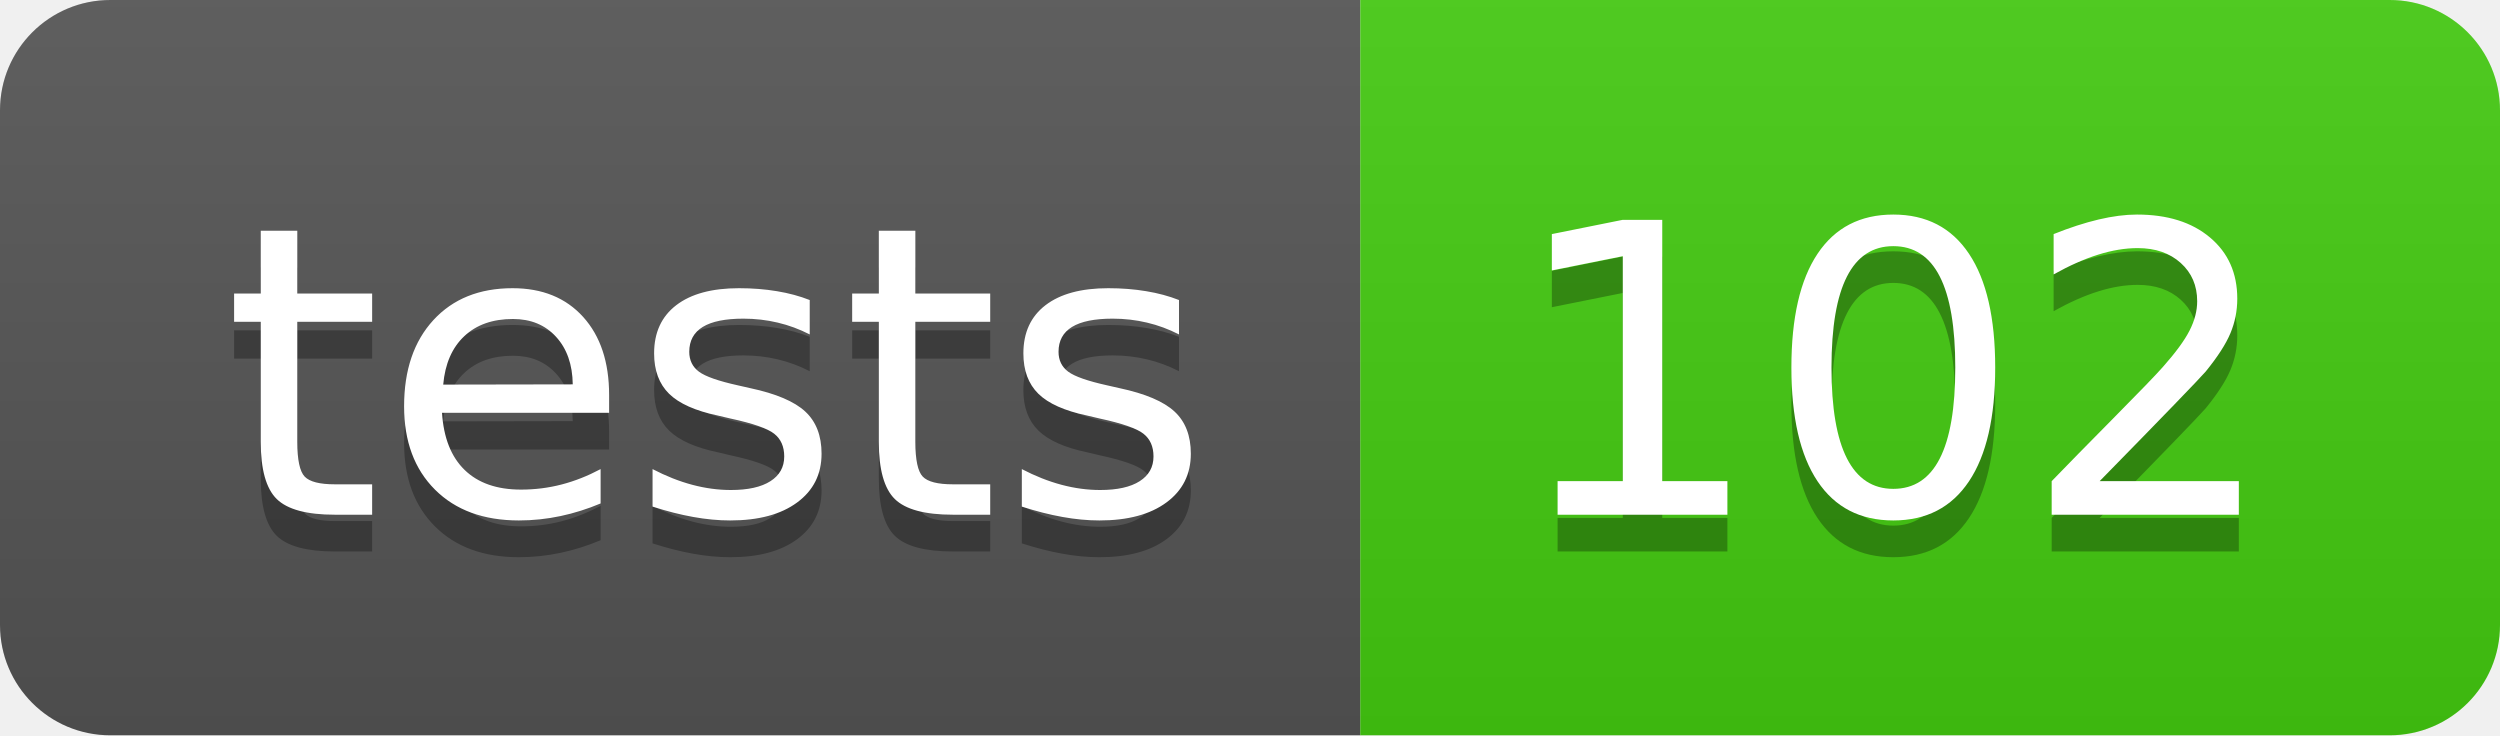
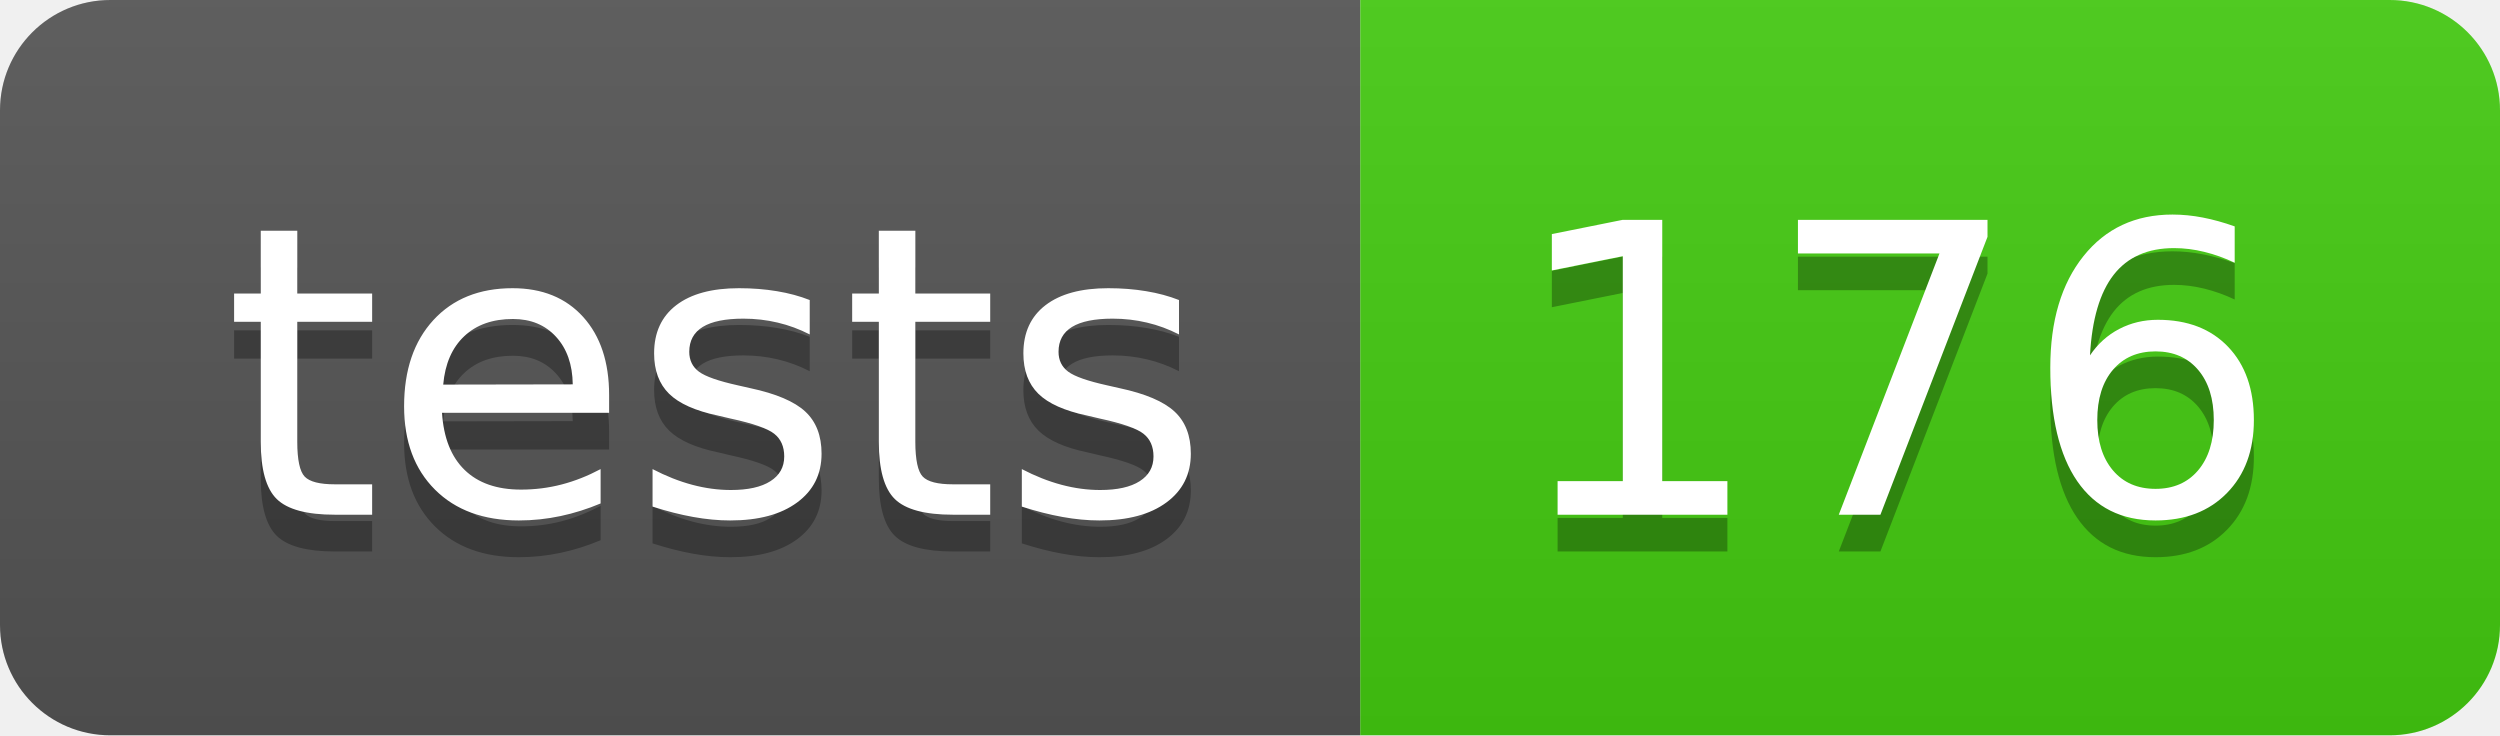
- <svg xmlns="http://www.w3.org/2000/svg" width="68" height="20" role="img" aria-label="tests: 102">
+ <svg xmlns="http://www.w3.org/2000/svg" width="68" height="20" role="img" aria-label="tests: 176">
  <linearGradient id="s" x2="0" y2="100%">
    <stop offset="0" stop-color="#bbb" stop-opacity=".1" />
    <stop offset="1" stop-opacity=".1" />
  </linearGradient>
  <clipPath id="r">
    <rect width="68" height="20" rx="3" fill="#fff" />
  </clipPath>
  <g clip-path="url(#r)">
    <rect width="37" height="20" fill="#555" />
    <rect x="37" width="31" height="20" fill="#4c1" />
    <rect width="68" height="20" fill="url(#s)" />
  </g>
  <g fill="#fff" text-anchor="middle" font-family="Verdana,Geneva,DejaVu Sans,sans-serif" text-rendering="geometricPrecision" font-size="110">
    <text aria-hidden="true" x="195" y="150" fill="#010101" fill-opacity=".3" transform="scale(.1)" textLength="270">tests</text>
    <text x="195" y="140" transform="scale(.1)" fill="#fff" textLength="270">tests</text>
-     <text aria-hidden="true" x="515" y="150" fill="#010101" fill-opacity=".3" transform="scale(.1)" textLength="210">102</text>
-     <text x="515" y="140" transform="scale(.1)" fill="#fff" textLength="210">102</text>
+     <text aria-hidden="true" x="515" y="150" fill="#010101" fill-opacity=".3" transform="scale(.1)" textLength="210">176</text>
+     <text x="515" y="140" transform="scale(.1)" fill="#fff" textLength="210">176</text>
  </g>
</svg>
